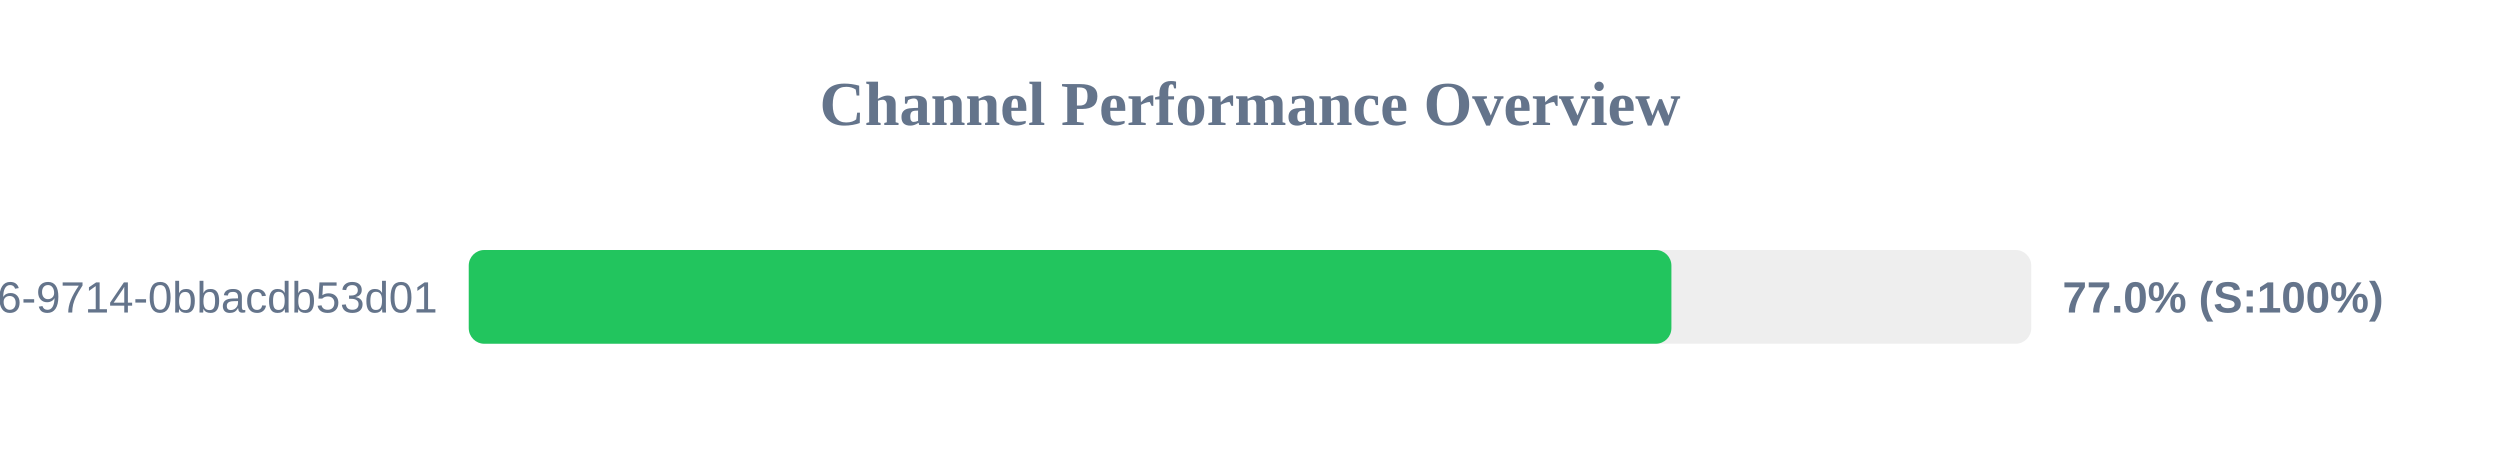
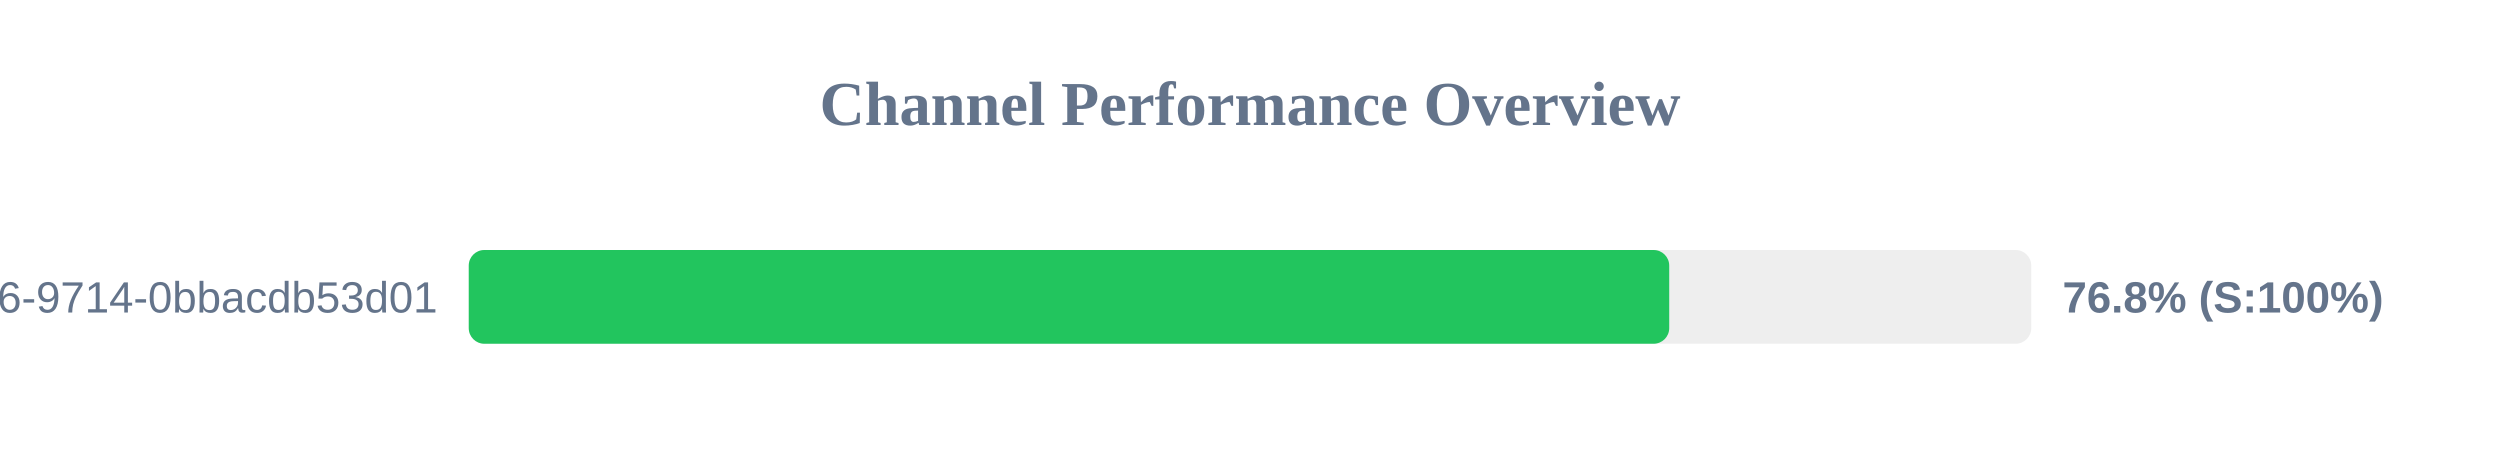
<svg xmlns="http://www.w3.org/2000/svg" width="800" height="150" version="1.1">
  <style>
        .row { font: 14px Arial; fill: #64748b; }
        .score { font: bold 14px Arial; fill: #64748b; }
    </style>
  <text x="400" y="40" text-anchor="middle" font-size="20px" font-weight="bold" fill="#64748b">Channel Performance Overview</text>
  <rect x="150" y="80" width="500" height="30" fill="#eee" rx="5" />
-   <rect x="150" y="80" width="384.85" height="30" fill="#22c55e" rx="5" />
+   <rect x="150" y="80" width="384.15" height="30" fill="#22c55e" rx="5" />
  <text x="140" y="100" text-anchor="end" class="row">?uuid=23125f6e-ec56-4c26-9714-0bbacdb53d01</text>
-   <text x="660" y="100" text-anchor="start" class="score">77.0% (S:100%)</text>
+   <text x="660" y="100" text-anchor="start" class="score">76.8% (S:100%)</text>
</svg>
